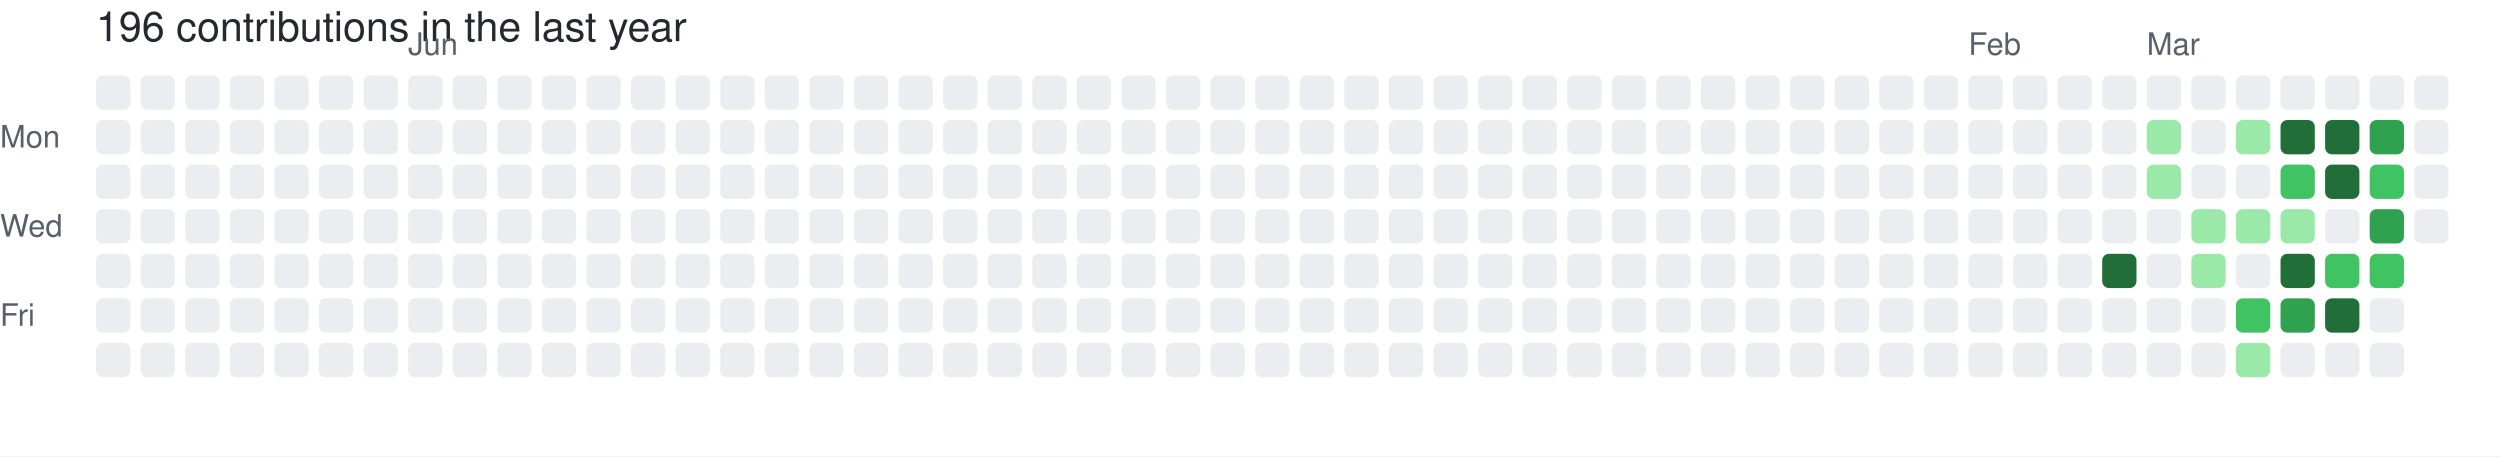
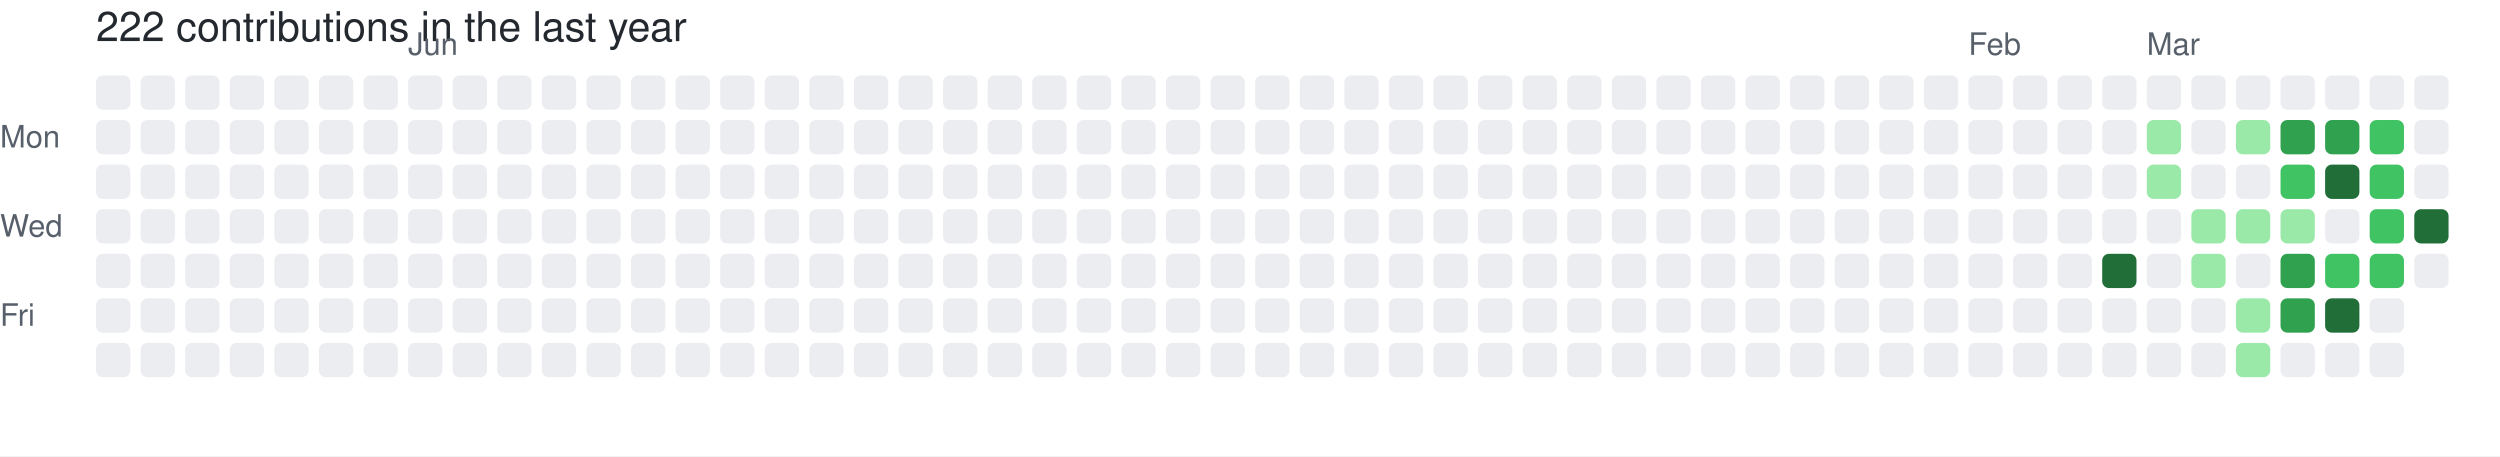
- <svg xmlns="http://www.w3.org/2000/svg" width="729" height="133" viewBox="0 0 729 133" role="img" aria-label="skiliaris made 196 contributions in the last year">
+ <svg xmlns="http://www.w3.org/2000/svg" width="729" height="133" viewBox="0 0 729 133" role="img" aria-label="skiliaris made 222 contributions in the last year">
  <rect width="100%" height="100%" fill="#ffffff" />
  <style>
    text {
      font-family: -apple-system, BlinkMacSystemFont, "Segoe UI", Helvetica, Arial, sans-serif;
      font-size: 9px;
      fill: #57606a;
    }
    .count {
      font-size: 12px;
      fill: #24292f;
    }
  </style>
-   <text x="28" y="12" class="count">196 contributions in the last year</text>
+   <text x="28" y="12" class="count">222 contributions in the last year</text>
  <text x="119" y="16">Jun</text>
  <text x="574" y="16">Feb</text>
  <text x="626" y="16">Mar</text>
  <text x="0" y="43">Mon</text>
  <text x="0" y="69">Wed</text>
  <text x="0" y="95">Fri</text>
  <rect x="28" y="22" width="10" height="10" rx="2" ry="2" fill="#ebedf0">
        </rect>
  <rect x="28" y="35" width="10" height="10" rx="2" ry="2" fill="#ebedf0">
        </rect>
  <rect x="28" y="48" width="10" height="10" rx="2" ry="2" fill="#ebedf0">
        </rect>
  <rect x="28" y="61" width="10" height="10" rx="2" ry="2" fill="#ebedf0">
        </rect>
  <rect x="28" y="74" width="10" height="10" rx="2" ry="2" fill="#ebedf0">
        </rect>
  <rect x="28" y="87" width="10" height="10" rx="2" ry="2" fill="#ebedf0">
        </rect>
  <rect x="28" y="100" width="10" height="10" rx="2" ry="2" fill="#ebedf0">
        </rect>
  <rect x="41" y="22" width="10" height="10" rx="2" ry="2" fill="#ebedf0">
        </rect>
  <rect x="41" y="35" width="10" height="10" rx="2" ry="2" fill="#ebedf0">
        </rect>
  <rect x="41" y="48" width="10" height="10" rx="2" ry="2" fill="#ebedf0">
        </rect>
  <rect x="41" y="61" width="10" height="10" rx="2" ry="2" fill="#ebedf0">
        </rect>
  <rect x="41" y="74" width="10" height="10" rx="2" ry="2" fill="#ebedf0">
        </rect>
  <rect x="41" y="87" width="10" height="10" rx="2" ry="2" fill="#ebedf0">
        </rect>
  <rect x="41" y="100" width="10" height="10" rx="2" ry="2" fill="#ebedf0">
        </rect>
  <rect x="54" y="22" width="10" height="10" rx="2" ry="2" fill="#ebedf0">
        </rect>
  <rect x="54" y="35" width="10" height="10" rx="2" ry="2" fill="#ebedf0">
        </rect>
  <rect x="54" y="48" width="10" height="10" rx="2" ry="2" fill="#ebedf0">
        </rect>
  <rect x="54" y="61" width="10" height="10" rx="2" ry="2" fill="#ebedf0">
        </rect>
  <rect x="54" y="74" width="10" height="10" rx="2" ry="2" fill="#ebedf0">
        </rect>
  <rect x="54" y="87" width="10" height="10" rx="2" ry="2" fill="#ebedf0">
        </rect>
  <rect x="54" y="100" width="10" height="10" rx="2" ry="2" fill="#ebedf0">
        </rect>
  <rect x="67" y="22" width="10" height="10" rx="2" ry="2" fill="#ebedf0">
        </rect>
  <rect x="67" y="35" width="10" height="10" rx="2" ry="2" fill="#ebedf0">
        </rect>
  <rect x="67" y="48" width="10" height="10" rx="2" ry="2" fill="#ebedf0">
        </rect>
  <rect x="67" y="61" width="10" height="10" rx="2" ry="2" fill="#ebedf0">
        </rect>
  <rect x="67" y="74" width="10" height="10" rx="2" ry="2" fill="#ebedf0">
        </rect>
  <rect x="67" y="87" width="10" height="10" rx="2" ry="2" fill="#ebedf0">
        </rect>
  <rect x="67" y="100" width="10" height="10" rx="2" ry="2" fill="#ebedf0">
        </rect>
  <rect x="80" y="22" width="10" height="10" rx="2" ry="2" fill="#ebedf0">
        </rect>
  <rect x="80" y="35" width="10" height="10" rx="2" ry="2" fill="#ebedf0">
        </rect>
  <rect x="80" y="48" width="10" height="10" rx="2" ry="2" fill="#ebedf0">
        </rect>
  <rect x="80" y="61" width="10" height="10" rx="2" ry="2" fill="#ebedf0">
        </rect>
  <rect x="80" y="74" width="10" height="10" rx="2" ry="2" fill="#ebedf0">
        </rect>
  <rect x="80" y="87" width="10" height="10" rx="2" ry="2" fill="#ebedf0">
        </rect>
  <rect x="80" y="100" width="10" height="10" rx="2" ry="2" fill="#ebedf0">
        </rect>
  <rect x="93" y="22" width="10" height="10" rx="2" ry="2" fill="#ebedf0">
        </rect>
  <rect x="93" y="35" width="10" height="10" rx="2" ry="2" fill="#ebedf0">
        </rect>
  <rect x="93" y="48" width="10" height="10" rx="2" ry="2" fill="#ebedf0">
        </rect>
  <rect x="93" y="61" width="10" height="10" rx="2" ry="2" fill="#ebedf0">
        </rect>
  <rect x="93" y="74" width="10" height="10" rx="2" ry="2" fill="#ebedf0">
        </rect>
  <rect x="93" y="87" width="10" height="10" rx="2" ry="2" fill="#ebedf0">
        </rect>
  <rect x="93" y="100" width="10" height="10" rx="2" ry="2" fill="#ebedf0">
        </rect>
  <rect x="106" y="22" width="10" height="10" rx="2" ry="2" fill="#ebedf0">
        </rect>
  <rect x="106" y="35" width="10" height="10" rx="2" ry="2" fill="#ebedf0">
        </rect>
  <rect x="106" y="48" width="10" height="10" rx="2" ry="2" fill="#ebedf0">
        </rect>
  <rect x="106" y="61" width="10" height="10" rx="2" ry="2" fill="#ebedf0">
        </rect>
  <rect x="106" y="74" width="10" height="10" rx="2" ry="2" fill="#ebedf0">
        </rect>
  <rect x="106" y="87" width="10" height="10" rx="2" ry="2" fill="#ebedf0">
        </rect>
  <rect x="106" y="100" width="10" height="10" rx="2" ry="2" fill="#ebedf0">
        </rect>
  <rect x="119" y="22" width="10" height="10" rx="2" ry="2" fill="#ebedf0">
        </rect>
  <rect x="119" y="35" width="10" height="10" rx="2" ry="2" fill="#ebedf0">
        </rect>
  <rect x="119" y="48" width="10" height="10" rx="2" ry="2" fill="#ebedf0">
        </rect>
  <rect x="119" y="61" width="10" height="10" rx="2" ry="2" fill="#ebedf0">
        </rect>
  <rect x="119" y="74" width="10" height="10" rx="2" ry="2" fill="#ebedf0">
        </rect>
  <rect x="119" y="87" width="10" height="10" rx="2" ry="2" fill="#ebedf0">
        </rect>
  <rect x="119" y="100" width="10" height="10" rx="2" ry="2" fill="#ebedf0">
        </rect>
  <rect x="132" y="22" width="10" height="10" rx="2" ry="2" fill="#ebedf0">
        </rect>
  <rect x="132" y="35" width="10" height="10" rx="2" ry="2" fill="#ebedf0">
        </rect>
  <rect x="132" y="48" width="10" height="10" rx="2" ry="2" fill="#ebedf0">
        </rect>
  <rect x="132" y="61" width="10" height="10" rx="2" ry="2" fill="#ebedf0">
        </rect>
  <rect x="132" y="74" width="10" height="10" rx="2" ry="2" fill="#ebedf0">
        </rect>
  <rect x="132" y="87" width="10" height="10" rx="2" ry="2" fill="#ebedf0">
        </rect>
  <rect x="132" y="100" width="10" height="10" rx="2" ry="2" fill="#ebedf0">
        </rect>
  <rect x="145" y="22" width="10" height="10" rx="2" ry="2" fill="#ebedf0">
        </rect>
  <rect x="145" y="35" width="10" height="10" rx="2" ry="2" fill="#ebedf0">
        </rect>
  <rect x="145" y="48" width="10" height="10" rx="2" ry="2" fill="#ebedf0">
        </rect>
  <rect x="145" y="61" width="10" height="10" rx="2" ry="2" fill="#ebedf0">
        </rect>
  <rect x="145" y="74" width="10" height="10" rx="2" ry="2" fill="#ebedf0">
        </rect>
  <rect x="145" y="87" width="10" height="10" rx="2" ry="2" fill="#ebedf0">
        </rect>
  <rect x="145" y="100" width="10" height="10" rx="2" ry="2" fill="#ebedf0">
        </rect>
  <rect x="158" y="22" width="10" height="10" rx="2" ry="2" fill="#ebedf0">
        </rect>
  <rect x="158" y="35" width="10" height="10" rx="2" ry="2" fill="#ebedf0">
        </rect>
  <rect x="158" y="48" width="10" height="10" rx="2" ry="2" fill="#ebedf0">
        </rect>
  <rect x="158" y="61" width="10" height="10" rx="2" ry="2" fill="#ebedf0">
        </rect>
  <rect x="158" y="74" width="10" height="10" rx="2" ry="2" fill="#ebedf0">
        </rect>
  <rect x="158" y="87" width="10" height="10" rx="2" ry="2" fill="#ebedf0">
        </rect>
  <rect x="158" y="100" width="10" height="10" rx="2" ry="2" fill="#ebedf0">
        </rect>
  <rect x="171" y="22" width="10" height="10" rx="2" ry="2" fill="#ebedf0">
        </rect>
  <rect x="171" y="35" width="10" height="10" rx="2" ry="2" fill="#ebedf0">
        </rect>
  <rect x="171" y="48" width="10" height="10" rx="2" ry="2" fill="#ebedf0">
        </rect>
  <rect x="171" y="61" width="10" height="10" rx="2" ry="2" fill="#ebedf0">
        </rect>
  <rect x="171" y="74" width="10" height="10" rx="2" ry="2" fill="#ebedf0">
        </rect>
  <rect x="171" y="87" width="10" height="10" rx="2" ry="2" fill="#ebedf0">
        </rect>
  <rect x="171" y="100" width="10" height="10" rx="2" ry="2" fill="#ebedf0">
        </rect>
  <rect x="184" y="22" width="10" height="10" rx="2" ry="2" fill="#ebedf0">
        </rect>
  <rect x="184" y="35" width="10" height="10" rx="2" ry="2" fill="#ebedf0">
        </rect>
  <rect x="184" y="48" width="10" height="10" rx="2" ry="2" fill="#ebedf0">
        </rect>
  <rect x="184" y="61" width="10" height="10" rx="2" ry="2" fill="#ebedf0">
        </rect>
  <rect x="184" y="74" width="10" height="10" rx="2" ry="2" fill="#ebedf0">
        </rect>
  <rect x="184" y="87" width="10" height="10" rx="2" ry="2" fill="#ebedf0">
        </rect>
  <rect x="184" y="100" width="10" height="10" rx="2" ry="2" fill="#ebedf0">
        </rect>
  <rect x="197" y="22" width="10" height="10" rx="2" ry="2" fill="#ebedf0">
        </rect>
  <rect x="197" y="35" width="10" height="10" rx="2" ry="2" fill="#ebedf0">
        </rect>
  <rect x="197" y="48" width="10" height="10" rx="2" ry="2" fill="#ebedf0">
        </rect>
  <rect x="197" y="61" width="10" height="10" rx="2" ry="2" fill="#ebedf0">
        </rect>
  <rect x="197" y="74" width="10" height="10" rx="2" ry="2" fill="#ebedf0">
        </rect>
  <rect x="197" y="87" width="10" height="10" rx="2" ry="2" fill="#ebedf0">
        </rect>
  <rect x="197" y="100" width="10" height="10" rx="2" ry="2" fill="#ebedf0">
        </rect>
  <rect x="210" y="22" width="10" height="10" rx="2" ry="2" fill="#ebedf0">
        </rect>
  <rect x="210" y="35" width="10" height="10" rx="2" ry="2" fill="#ebedf0">
        </rect>
  <rect x="210" y="48" width="10" height="10" rx="2" ry="2" fill="#ebedf0">
        </rect>
  <rect x="210" y="61" width="10" height="10" rx="2" ry="2" fill="#ebedf0">
        </rect>
  <rect x="210" y="74" width="10" height="10" rx="2" ry="2" fill="#ebedf0">
        </rect>
  <rect x="210" y="87" width="10" height="10" rx="2" ry="2" fill="#ebedf0">
        </rect>
  <rect x="210" y="100" width="10" height="10" rx="2" ry="2" fill="#ebedf0">
        </rect>
  <rect x="223" y="22" width="10" height="10" rx="2" ry="2" fill="#ebedf0">
        </rect>
  <rect x="223" y="35" width="10" height="10" rx="2" ry="2" fill="#ebedf0">
        </rect>
  <rect x="223" y="48" width="10" height="10" rx="2" ry="2" fill="#ebedf0">
        </rect>
  <rect x="223" y="61" width="10" height="10" rx="2" ry="2" fill="#ebedf0">
        </rect>
  <rect x="223" y="74" width="10" height="10" rx="2" ry="2" fill="#ebedf0">
        </rect>
  <rect x="223" y="87" width="10" height="10" rx="2" ry="2" fill="#ebedf0">
        </rect>
  <rect x="223" y="100" width="10" height="10" rx="2" ry="2" fill="#ebedf0">
        </rect>
  <rect x="236" y="22" width="10" height="10" rx="2" ry="2" fill="#ebedf0">
        </rect>
  <rect x="236" y="35" width="10" height="10" rx="2" ry="2" fill="#ebedf0">
        </rect>
  <rect x="236" y="48" width="10" height="10" rx="2" ry="2" fill="#ebedf0">
        </rect>
  <rect x="236" y="61" width="10" height="10" rx="2" ry="2" fill="#ebedf0">
        </rect>
  <rect x="236" y="74" width="10" height="10" rx="2" ry="2" fill="#ebedf0">
        </rect>
  <rect x="236" y="87" width="10" height="10" rx="2" ry="2" fill="#ebedf0">
        </rect>
  <rect x="236" y="100" width="10" height="10" rx="2" ry="2" fill="#ebedf0">
        </rect>
  <rect x="249" y="22" width="10" height="10" rx="2" ry="2" fill="#ebedf0">
        </rect>
  <rect x="249" y="35" width="10" height="10" rx="2" ry="2" fill="#ebedf0">
        </rect>
  <rect x="249" y="48" width="10" height="10" rx="2" ry="2" fill="#ebedf0">
        </rect>
  <rect x="249" y="61" width="10" height="10" rx="2" ry="2" fill="#ebedf0">
        </rect>
  <rect x="249" y="74" width="10" height="10" rx="2" ry="2" fill="#ebedf0">
        </rect>
  <rect x="249" y="87" width="10" height="10" rx="2" ry="2" fill="#ebedf0">
        </rect>
  <rect x="249" y="100" width="10" height="10" rx="2" ry="2" fill="#ebedf0">
        </rect>
  <rect x="262" y="22" width="10" height="10" rx="2" ry="2" fill="#ebedf0">
        </rect>
  <rect x="262" y="35" width="10" height="10" rx="2" ry="2" fill="#ebedf0">
        </rect>
  <rect x="262" y="48" width="10" height="10" rx="2" ry="2" fill="#ebedf0">
        </rect>
  <rect x="262" y="61" width="10" height="10" rx="2" ry="2" fill="#ebedf0">
        </rect>
  <rect x="262" y="74" width="10" height="10" rx="2" ry="2" fill="#ebedf0">
        </rect>
  <rect x="262" y="87" width="10" height="10" rx="2" ry="2" fill="#ebedf0">
        </rect>
  <rect x="262" y="100" width="10" height="10" rx="2" ry="2" fill="#ebedf0">
        </rect>
  <rect x="275" y="22" width="10" height="10" rx="2" ry="2" fill="#ebedf0">
        </rect>
  <rect x="275" y="35" width="10" height="10" rx="2" ry="2" fill="#ebedf0">
        </rect>
  <rect x="275" y="48" width="10" height="10" rx="2" ry="2" fill="#ebedf0">
        </rect>
  <rect x="275" y="61" width="10" height="10" rx="2" ry="2" fill="#ebedf0">
        </rect>
  <rect x="275" y="74" width="10" height="10" rx="2" ry="2" fill="#ebedf0">
        </rect>
  <rect x="275" y="87" width="10" height="10" rx="2" ry="2" fill="#ebedf0">
        </rect>
  <rect x="275" y="100" width="10" height="10" rx="2" ry="2" fill="#ebedf0">
        </rect>
  <rect x="288" y="22" width="10" height="10" rx="2" ry="2" fill="#ebedf0">
        </rect>
  <rect x="288" y="35" width="10" height="10" rx="2" ry="2" fill="#ebedf0">
        </rect>
  <rect x="288" y="48" width="10" height="10" rx="2" ry="2" fill="#ebedf0">
        </rect>
  <rect x="288" y="61" width="10" height="10" rx="2" ry="2" fill="#ebedf0">
        </rect>
  <rect x="288" y="74" width="10" height="10" rx="2" ry="2" fill="#ebedf0">
        </rect>
  <rect x="288" y="87" width="10" height="10" rx="2" ry="2" fill="#ebedf0">
        </rect>
  <rect x="288" y="100" width="10" height="10" rx="2" ry="2" fill="#ebedf0">
        </rect>
  <rect x="301" y="22" width="10" height="10" rx="2" ry="2" fill="#ebedf0">
        </rect>
  <rect x="301" y="35" width="10" height="10" rx="2" ry="2" fill="#ebedf0">
        </rect>
  <rect x="301" y="48" width="10" height="10" rx="2" ry="2" fill="#ebedf0">
        </rect>
  <rect x="301" y="61" width="10" height="10" rx="2" ry="2" fill="#ebedf0">
        </rect>
  <rect x="301" y="74" width="10" height="10" rx="2" ry="2" fill="#ebedf0">
        </rect>
  <rect x="301" y="87" width="10" height="10" rx="2" ry="2" fill="#ebedf0">
        </rect>
  <rect x="301" y="100" width="10" height="10" rx="2" ry="2" fill="#ebedf0">
        </rect>
  <rect x="314" y="22" width="10" height="10" rx="2" ry="2" fill="#ebedf0">
        </rect>
  <rect x="314" y="35" width="10" height="10" rx="2" ry="2" fill="#ebedf0">
        </rect>
  <rect x="314" y="48" width="10" height="10" rx="2" ry="2" fill="#ebedf0">
        </rect>
  <rect x="314" y="61" width="10" height="10" rx="2" ry="2" fill="#ebedf0">
        </rect>
  <rect x="314" y="74" width="10" height="10" rx="2" ry="2" fill="#ebedf0">
        </rect>
  <rect x="314" y="87" width="10" height="10" rx="2" ry="2" fill="#ebedf0">
        </rect>
  <rect x="314" y="100" width="10" height="10" rx="2" ry="2" fill="#ebedf0">
        </rect>
  <rect x="327" y="22" width="10" height="10" rx="2" ry="2" fill="#ebedf0">
        </rect>
  <rect x="327" y="35" width="10" height="10" rx="2" ry="2" fill="#ebedf0">
        </rect>
  <rect x="327" y="48" width="10" height="10" rx="2" ry="2" fill="#ebedf0">
        </rect>
  <rect x="327" y="61" width="10" height="10" rx="2" ry="2" fill="#ebedf0">
        </rect>
  <rect x="327" y="74" width="10" height="10" rx="2" ry="2" fill="#ebedf0">
        </rect>
  <rect x="327" y="87" width="10" height="10" rx="2" ry="2" fill="#ebedf0">
        </rect>
  <rect x="327" y="100" width="10" height="10" rx="2" ry="2" fill="#ebedf0">
        </rect>
  <rect x="340" y="22" width="10" height="10" rx="2" ry="2" fill="#ebedf0">
        </rect>
  <rect x="340" y="35" width="10" height="10" rx="2" ry="2" fill="#ebedf0">
        </rect>
  <rect x="340" y="48" width="10" height="10" rx="2" ry="2" fill="#ebedf0">
        </rect>
  <rect x="340" y="61" width="10" height="10" rx="2" ry="2" fill="#ebedf0">
        </rect>
  <rect x="340" y="74" width="10" height="10" rx="2" ry="2" fill="#ebedf0">
        </rect>
  <rect x="340" y="87" width="10" height="10" rx="2" ry="2" fill="#ebedf0">
        </rect>
  <rect x="340" y="100" width="10" height="10" rx="2" ry="2" fill="#ebedf0">
        </rect>
  <rect x="353" y="22" width="10" height="10" rx="2" ry="2" fill="#ebedf0">
        </rect>
  <rect x="353" y="35" width="10" height="10" rx="2" ry="2" fill="#ebedf0">
        </rect>
  <rect x="353" y="48" width="10" height="10" rx="2" ry="2" fill="#ebedf0">
        </rect>
  <rect x="353" y="61" width="10" height="10" rx="2" ry="2" fill="#ebedf0">
        </rect>
  <rect x="353" y="74" width="10" height="10" rx="2" ry="2" fill="#ebedf0">
        </rect>
  <rect x="353" y="87" width="10" height="10" rx="2" ry="2" fill="#ebedf0">
        </rect>
  <rect x="353" y="100" width="10" height="10" rx="2" ry="2" fill="#ebedf0">
        </rect>
  <rect x="366" y="22" width="10" height="10" rx="2" ry="2" fill="#ebedf0">
        </rect>
  <rect x="366" y="35" width="10" height="10" rx="2" ry="2" fill="#ebedf0">
        </rect>
  <rect x="366" y="48" width="10" height="10" rx="2" ry="2" fill="#ebedf0">
        </rect>
  <rect x="366" y="61" width="10" height="10" rx="2" ry="2" fill="#ebedf0">
        </rect>
  <rect x="366" y="74" width="10" height="10" rx="2" ry="2" fill="#ebedf0">
        </rect>
  <rect x="366" y="87" width="10" height="10" rx="2" ry="2" fill="#ebedf0">
        </rect>
  <rect x="366" y="100" width="10" height="10" rx="2" ry="2" fill="#ebedf0">
        </rect>
  <rect x="379" y="22" width="10" height="10" rx="2" ry="2" fill="#ebedf0">
        </rect>
  <rect x="379" y="35" width="10" height="10" rx="2" ry="2" fill="#ebedf0">
        </rect>
  <rect x="379" y="48" width="10" height="10" rx="2" ry="2" fill="#ebedf0">
        </rect>
  <rect x="379" y="61" width="10" height="10" rx="2" ry="2" fill="#ebedf0">
        </rect>
  <rect x="379" y="74" width="10" height="10" rx="2" ry="2" fill="#ebedf0">
        </rect>
  <rect x="379" y="87" width="10" height="10" rx="2" ry="2" fill="#ebedf0">
        </rect>
  <rect x="379" y="100" width="10" height="10" rx="2" ry="2" fill="#ebedf0">
        </rect>
  <rect x="392" y="22" width="10" height="10" rx="2" ry="2" fill="#ebedf0">
        </rect>
  <rect x="392" y="35" width="10" height="10" rx="2" ry="2" fill="#ebedf0">
        </rect>
  <rect x="392" y="48" width="10" height="10" rx="2" ry="2" fill="#ebedf0">
        </rect>
  <rect x="392" y="61" width="10" height="10" rx="2" ry="2" fill="#ebedf0">
        </rect>
  <rect x="392" y="74" width="10" height="10" rx="2" ry="2" fill="#ebedf0">
        </rect>
  <rect x="392" y="87" width="10" height="10" rx="2" ry="2" fill="#ebedf0">
        </rect>
  <rect x="392" y="100" width="10" height="10" rx="2" ry="2" fill="#ebedf0">
        </rect>
  <rect x="405" y="22" width="10" height="10" rx="2" ry="2" fill="#ebedf0">
        </rect>
  <rect x="405" y="35" width="10" height="10" rx="2" ry="2" fill="#ebedf0">
        </rect>
  <rect x="405" y="48" width="10" height="10" rx="2" ry="2" fill="#ebedf0">
        </rect>
  <rect x="405" y="61" width="10" height="10" rx="2" ry="2" fill="#ebedf0">
        </rect>
  <rect x="405" y="74" width="10" height="10" rx="2" ry="2" fill="#ebedf0">
        </rect>
  <rect x="405" y="87" width="10" height="10" rx="2" ry="2" fill="#ebedf0">
        </rect>
  <rect x="405" y="100" width="10" height="10" rx="2" ry="2" fill="#ebedf0">
        </rect>
  <rect x="418" y="22" width="10" height="10" rx="2" ry="2" fill="#ebedf0">
        </rect>
  <rect x="418" y="35" width="10" height="10" rx="2" ry="2" fill="#ebedf0">
        </rect>
  <rect x="418" y="48" width="10" height="10" rx="2" ry="2" fill="#ebedf0">
        </rect>
  <rect x="418" y="61" width="10" height="10" rx="2" ry="2" fill="#ebedf0">
        </rect>
  <rect x="418" y="74" width="10" height="10" rx="2" ry="2" fill="#ebedf0">
        </rect>
  <rect x="418" y="87" width="10" height="10" rx="2" ry="2" fill="#ebedf0">
        </rect>
  <rect x="418" y="100" width="10" height="10" rx="2" ry="2" fill="#ebedf0">
        </rect>
  <rect x="431" y="22" width="10" height="10" rx="2" ry="2" fill="#ebedf0">
        </rect>
  <rect x="431" y="35" width="10" height="10" rx="2" ry="2" fill="#ebedf0">
        </rect>
  <rect x="431" y="48" width="10" height="10" rx="2" ry="2" fill="#ebedf0">
        </rect>
  <rect x="431" y="61" width="10" height="10" rx="2" ry="2" fill="#ebedf0">
        </rect>
  <rect x="431" y="74" width="10" height="10" rx="2" ry="2" fill="#ebedf0">
        </rect>
  <rect x="431" y="87" width="10" height="10" rx="2" ry="2" fill="#ebedf0">
        </rect>
  <rect x="431" y="100" width="10" height="10" rx="2" ry="2" fill="#ebedf0">
        </rect>
  <rect x="444" y="22" width="10" height="10" rx="2" ry="2" fill="#ebedf0">
        </rect>
  <rect x="444" y="35" width="10" height="10" rx="2" ry="2" fill="#ebedf0">
        </rect>
  <rect x="444" y="48" width="10" height="10" rx="2" ry="2" fill="#ebedf0">
        </rect>
  <rect x="444" y="61" width="10" height="10" rx="2" ry="2" fill="#ebedf0">
        </rect>
  <rect x="444" y="74" width="10" height="10" rx="2" ry="2" fill="#ebedf0">
        </rect>
  <rect x="444" y="87" width="10" height="10" rx="2" ry="2" fill="#ebedf0">
        </rect>
  <rect x="444" y="100" width="10" height="10" rx="2" ry="2" fill="#ebedf0">
        </rect>
  <rect x="457" y="22" width="10" height="10" rx="2" ry="2" fill="#ebedf0">
        </rect>
  <rect x="457" y="35" width="10" height="10" rx="2" ry="2" fill="#ebedf0">
        </rect>
  <rect x="457" y="48" width="10" height="10" rx="2" ry="2" fill="#ebedf0">
        </rect>
  <rect x="457" y="61" width="10" height="10" rx="2" ry="2" fill="#ebedf0">
        </rect>
  <rect x="457" y="74" width="10" height="10" rx="2" ry="2" fill="#ebedf0">
        </rect>
  <rect x="457" y="87" width="10" height="10" rx="2" ry="2" fill="#ebedf0">
        </rect>
  <rect x="457" y="100" width="10" height="10" rx="2" ry="2" fill="#ebedf0">
        </rect>
  <rect x="470" y="22" width="10" height="10" rx="2" ry="2" fill="#ebedf0">
        </rect>
  <rect x="470" y="35" width="10" height="10" rx="2" ry="2" fill="#ebedf0">
        </rect>
  <rect x="470" y="48" width="10" height="10" rx="2" ry="2" fill="#ebedf0">
        </rect>
  <rect x="470" y="61" width="10" height="10" rx="2" ry="2" fill="#ebedf0">
        </rect>
  <rect x="470" y="74" width="10" height="10" rx="2" ry="2" fill="#ebedf0">
        </rect>
  <rect x="470" y="87" width="10" height="10" rx="2" ry="2" fill="#ebedf0">
        </rect>
  <rect x="470" y="100" width="10" height="10" rx="2" ry="2" fill="#ebedf0">
        </rect>
  <rect x="483" y="22" width="10" height="10" rx="2" ry="2" fill="#ebedf0">
        </rect>
  <rect x="483" y="35" width="10" height="10" rx="2" ry="2" fill="#ebedf0">
        </rect>
  <rect x="483" y="48" width="10" height="10" rx="2" ry="2" fill="#ebedf0">
        </rect>
  <rect x="483" y="61" width="10" height="10" rx="2" ry="2" fill="#ebedf0">
        </rect>
  <rect x="483" y="74" width="10" height="10" rx="2" ry="2" fill="#ebedf0">
        </rect>
  <rect x="483" y="87" width="10" height="10" rx="2" ry="2" fill="#ebedf0">
        </rect>
  <rect x="483" y="100" width="10" height="10" rx="2" ry="2" fill="#ebedf0">
        </rect>
  <rect x="496" y="22" width="10" height="10" rx="2" ry="2" fill="#ebedf0">
        </rect>
  <rect x="496" y="35" width="10" height="10" rx="2" ry="2" fill="#ebedf0">
        </rect>
  <rect x="496" y="48" width="10" height="10" rx="2" ry="2" fill="#ebedf0">
        </rect>
  <rect x="496" y="61" width="10" height="10" rx="2" ry="2" fill="#ebedf0">
        </rect>
  <rect x="496" y="74" width="10" height="10" rx="2" ry="2" fill="#ebedf0">
        </rect>
  <rect x="496" y="87" width="10" height="10" rx="2" ry="2" fill="#ebedf0">
        </rect>
  <rect x="496" y="100" width="10" height="10" rx="2" ry="2" fill="#ebedf0">
        </rect>
  <rect x="509" y="22" width="10" height="10" rx="2" ry="2" fill="#ebedf0">
        </rect>
  <rect x="509" y="35" width="10" height="10" rx="2" ry="2" fill="#ebedf0">
        </rect>
  <rect x="509" y="48" width="10" height="10" rx="2" ry="2" fill="#ebedf0">
        </rect>
  <rect x="509" y="61" width="10" height="10" rx="2" ry="2" fill="#ebedf0">
        </rect>
  <rect x="509" y="74" width="10" height="10" rx="2" ry="2" fill="#ebedf0">
        </rect>
  <rect x="509" y="87" width="10" height="10" rx="2" ry="2" fill="#ebedf0">
        </rect>
  <rect x="509" y="100" width="10" height="10" rx="2" ry="2" fill="#ebedf0">
        </rect>
  <rect x="522" y="22" width="10" height="10" rx="2" ry="2" fill="#ebedf0">
        </rect>
  <rect x="522" y="35" width="10" height="10" rx="2" ry="2" fill="#ebedf0">
        </rect>
  <rect x="522" y="48" width="10" height="10" rx="2" ry="2" fill="#ebedf0">
        </rect>
  <rect x="522" y="61" width="10" height="10" rx="2" ry="2" fill="#ebedf0">
        </rect>
  <rect x="522" y="74" width="10" height="10" rx="2" ry="2" fill="#ebedf0">
        </rect>
  <rect x="522" y="87" width="10" height="10" rx="2" ry="2" fill="#ebedf0">
        </rect>
  <rect x="522" y="100" width="10" height="10" rx="2" ry="2" fill="#ebedf0">
        </rect>
  <rect x="535" y="22" width="10" height="10" rx="2" ry="2" fill="#ebedf0">
        </rect>
  <rect x="535" y="35" width="10" height="10" rx="2" ry="2" fill="#ebedf0">
        </rect>
  <rect x="535" y="48" width="10" height="10" rx="2" ry="2" fill="#ebedf0">
        </rect>
  <rect x="535" y="61" width="10" height="10" rx="2" ry="2" fill="#ebedf0">
        </rect>
  <rect x="535" y="74" width="10" height="10" rx="2" ry="2" fill="#ebedf0">
        </rect>
  <rect x="535" y="87" width="10" height="10" rx="2" ry="2" fill="#ebedf0">
        </rect>
  <rect x="535" y="100" width="10" height="10" rx="2" ry="2" fill="#ebedf0">
        </rect>
  <rect x="548" y="22" width="10" height="10" rx="2" ry="2" fill="#ebedf0">
        </rect>
  <rect x="548" y="35" width="10" height="10" rx="2" ry="2" fill="#ebedf0">
        </rect>
  <rect x="548" y="48" width="10" height="10" rx="2" ry="2" fill="#ebedf0">
        </rect>
  <rect x="548" y="61" width="10" height="10" rx="2" ry="2" fill="#ebedf0">
        </rect>
  <rect x="548" y="74" width="10" height="10" rx="2" ry="2" fill="#ebedf0">
        </rect>
  <rect x="548" y="87" width="10" height="10" rx="2" ry="2" fill="#ebedf0">
        </rect>
  <rect x="548" y="100" width="10" height="10" rx="2" ry="2" fill="#ebedf0">
        </rect>
  <rect x="561" y="22" width="10" height="10" rx="2" ry="2" fill="#ebedf0">
        </rect>
  <rect x="561" y="35" width="10" height="10" rx="2" ry="2" fill="#ebedf0">
        </rect>
  <rect x="561" y="48" width="10" height="10" rx="2" ry="2" fill="#ebedf0">
        </rect>
  <rect x="561" y="61" width="10" height="10" rx="2" ry="2" fill="#ebedf0">
        </rect>
  <rect x="561" y="74" width="10" height="10" rx="2" ry="2" fill="#ebedf0">
        </rect>
  <rect x="561" y="87" width="10" height="10" rx="2" ry="2" fill="#ebedf0">
        </rect>
  <rect x="561" y="100" width="10" height="10" rx="2" ry="2" fill="#ebedf0">
        </rect>
  <rect x="574" y="22" width="10" height="10" rx="2" ry="2" fill="#ebedf0">
        </rect>
  <rect x="574" y="35" width="10" height="10" rx="2" ry="2" fill="#ebedf0">
        </rect>
  <rect x="574" y="48" width="10" height="10" rx="2" ry="2" fill="#ebedf0">
        </rect>
  <rect x="574" y="61" width="10" height="10" rx="2" ry="2" fill="#ebedf0">
        </rect>
  <rect x="574" y="74" width="10" height="10" rx="2" ry="2" fill="#ebedf0">
        </rect>
  <rect x="574" y="87" width="10" height="10" rx="2" ry="2" fill="#ebedf0">
        </rect>
  <rect x="574" y="100" width="10" height="10" rx="2" ry="2" fill="#ebedf0">
        </rect>
  <rect x="587" y="22" width="10" height="10" rx="2" ry="2" fill="#ebedf0">
        </rect>
  <rect x="587" y="35" width="10" height="10" rx="2" ry="2" fill="#ebedf0">
        </rect>
  <rect x="587" y="48" width="10" height="10" rx="2" ry="2" fill="#ebedf0">
        </rect>
  <rect x="587" y="61" width="10" height="10" rx="2" ry="2" fill="#ebedf0">
        </rect>
  <rect x="587" y="74" width="10" height="10" rx="2" ry="2" fill="#ebedf0">
        </rect>
  <rect x="587" y="87" width="10" height="10" rx="2" ry="2" fill="#ebedf0">
        </rect>
  <rect x="587" y="100" width="10" height="10" rx="2" ry="2" fill="#ebedf0">
        </rect>
  <rect x="600" y="22" width="10" height="10" rx="2" ry="2" fill="#ebedf0">
        </rect>
  <rect x="600" y="35" width="10" height="10" rx="2" ry="2" fill="#ebedf0">
        </rect>
  <rect x="600" y="48" width="10" height="10" rx="2" ry="2" fill="#ebedf0">
        </rect>
  <rect x="600" y="61" width="10" height="10" rx="2" ry="2" fill="#ebedf0">
        </rect>
  <rect x="600" y="74" width="10" height="10" rx="2" ry="2" fill="#ebedf0">
        </rect>
  <rect x="600" y="87" width="10" height="10" rx="2" ry="2" fill="#ebedf0">
        </rect>
  <rect x="600" y="100" width="10" height="10" rx="2" ry="2" fill="#ebedf0">
        </rect>
  <rect x="613" y="22" width="10" height="10" rx="2" ry="2" fill="#ebedf0">
        </rect>
  <rect x="613" y="35" width="10" height="10" rx="2" ry="2" fill="#ebedf0">
        </rect>
  <rect x="613" y="48" width="10" height="10" rx="2" ry="2" fill="#ebedf0">
        </rect>
  <rect x="613" y="61" width="10" height="10" rx="2" ry="2" fill="#ebedf0">
        </rect>
  <rect x="613" y="74" width="10" height="10" rx="2" ry="2" fill="#216e39">
        </rect>
  <rect x="613" y="87" width="10" height="10" rx="2" ry="2" fill="#ebedf0">
        </rect>
  <rect x="613" y="100" width="10" height="10" rx="2" ry="2" fill="#ebedf0">
        </rect>
  <rect x="626" y="22" width="10" height="10" rx="2" ry="2" fill="#ebedf0">
        </rect>
  <rect x="626" y="35" width="10" height="10" rx="2" ry="2" fill="#9be9a8">
        </rect>
  <rect x="626" y="48" width="10" height="10" rx="2" ry="2" fill="#9be9a8">
        </rect>
  <rect x="626" y="61" width="10" height="10" rx="2" ry="2" fill="#ebedf0">
        </rect>
  <rect x="626" y="74" width="10" height="10" rx="2" ry="2" fill="#ebedf0">
        </rect>
  <rect x="626" y="87" width="10" height="10" rx="2" ry="2" fill="#ebedf0">
        </rect>
  <rect x="626" y="100" width="10" height="10" rx="2" ry="2" fill="#ebedf0">
        </rect>
  <rect x="639" y="22" width="10" height="10" rx="2" ry="2" fill="#ebedf0">
        </rect>
  <rect x="639" y="35" width="10" height="10" rx="2" ry="2" fill="#ebedf0">
        </rect>
  <rect x="639" y="48" width="10" height="10" rx="2" ry="2" fill="#ebedf0">
        </rect>
  <rect x="639" y="61" width="10" height="10" rx="2" ry="2" fill="#9be9a8">
        </rect>
  <rect x="639" y="74" width="10" height="10" rx="2" ry="2" fill="#9be9a8">
        </rect>
  <rect x="639" y="87" width="10" height="10" rx="2" ry="2" fill="#ebedf0">
        </rect>
  <rect x="639" y="100" width="10" height="10" rx="2" ry="2" fill="#ebedf0">
        </rect>
  <rect x="652" y="22" width="10" height="10" rx="2" ry="2" fill="#ebedf0">
        </rect>
  <rect x="652" y="35" width="10" height="10" rx="2" ry="2" fill="#9be9a8">
        </rect>
  <rect x="652" y="48" width="10" height="10" rx="2" ry="2" fill="#ebedf0">
        </rect>
  <rect x="652" y="61" width="10" height="10" rx="2" ry="2" fill="#9be9a8">
        </rect>
  <rect x="652" y="74" width="10" height="10" rx="2" ry="2" fill="#ebedf0">
        </rect>
-   <rect x="652" y="87" width="10" height="10" rx="2" ry="2" fill="#40c463">
+   <rect x="652" y="87" width="10" height="10" rx="2" ry="2" fill="#9be9a8">
        </rect>
  <rect x="652" y="100" width="10" height="10" rx="2" ry="2" fill="#9be9a8">
        </rect>
  <rect x="665" y="22" width="10" height="10" rx="2" ry="2" fill="#ebedf0">
        </rect>
-   <rect x="665" y="35" width="10" height="10" rx="2" ry="2" fill="#216e39">
+   <rect x="665" y="35" width="10" height="10" rx="2" ry="2" fill="#30a14e">
        </rect>
  <rect x="665" y="48" width="10" height="10" rx="2" ry="2" fill="#40c463">
        </rect>
  <rect x="665" y="61" width="10" height="10" rx="2" ry="2" fill="#9be9a8">
        </rect>
-   <rect x="665" y="74" width="10" height="10" rx="2" ry="2" fill="#216e39">
+   <rect x="665" y="74" width="10" height="10" rx="2" ry="2" fill="#30a14e">
        </rect>
  <rect x="665" y="87" width="10" height="10" rx="2" ry="2" fill="#30a14e">
        </rect>
  <rect x="665" y="100" width="10" height="10" rx="2" ry="2" fill="#ebedf0">
        </rect>
  <rect x="678" y="22" width="10" height="10" rx="2" ry="2" fill="#ebedf0">
        </rect>
-   <rect x="678" y="35" width="10" height="10" rx="2" ry="2" fill="#216e39">
+   <rect x="678" y="35" width="10" height="10" rx="2" ry="2" fill="#30a14e">
        </rect>
  <rect x="678" y="48" width="10" height="10" rx="2" ry="2" fill="#216e39">
        </rect>
  <rect x="678" y="61" width="10" height="10" rx="2" ry="2" fill="#ebedf0">
        </rect>
  <rect x="678" y="74" width="10" height="10" rx="2" ry="2" fill="#40c463">
        </rect>
  <rect x="678" y="87" width="10" height="10" rx="2" ry="2" fill="#216e39">
        </rect>
  <rect x="678" y="100" width="10" height="10" rx="2" ry="2" fill="#ebedf0">
        </rect>
  <rect x="691" y="22" width="10" height="10" rx="2" ry="2" fill="#ebedf0">
        </rect>
-   <rect x="691" y="35" width="10" height="10" rx="2" ry="2" fill="#30a14e">
+   <rect x="691" y="35" width="10" height="10" rx="2" ry="2" fill="#40c463">
        </rect>
  <rect x="691" y="48" width="10" height="10" rx="2" ry="2" fill="#40c463">
        </rect>
-   <rect x="691" y="61" width="10" height="10" rx="2" ry="2" fill="#30a14e">
+   <rect x="691" y="61" width="10" height="10" rx="2" ry="2" fill="#40c463">
        </rect>
  <rect x="691" y="74" width="10" height="10" rx="2" ry="2" fill="#40c463">
        </rect>
  <rect x="691" y="87" width="10" height="10" rx="2" ry="2" fill="#ebedf0">
        </rect>
  <rect x="691" y="100" width="10" height="10" rx="2" ry="2" fill="#ebedf0">
        </rect>
  <rect x="704" y="22" width="10" height="10" rx="2" ry="2" fill="#ebedf0">
        </rect>
  <rect x="704" y="35" width="10" height="10" rx="2" ry="2" fill="#ebedf0">
        </rect>
  <rect x="704" y="48" width="10" height="10" rx="2" ry="2" fill="#ebedf0">
        </rect>
-   <rect x="704" y="61" width="10" height="10" rx="2" ry="2" fill="#ebedf0">
+   <rect x="704" y="61" width="10" height="10" rx="2" ry="2" fill="#216e39">
+         </rect>
+   <rect x="704" y="74" width="10" height="10" rx="2" ry="2" fill="#ebedf0">
        </rect>
</svg>
